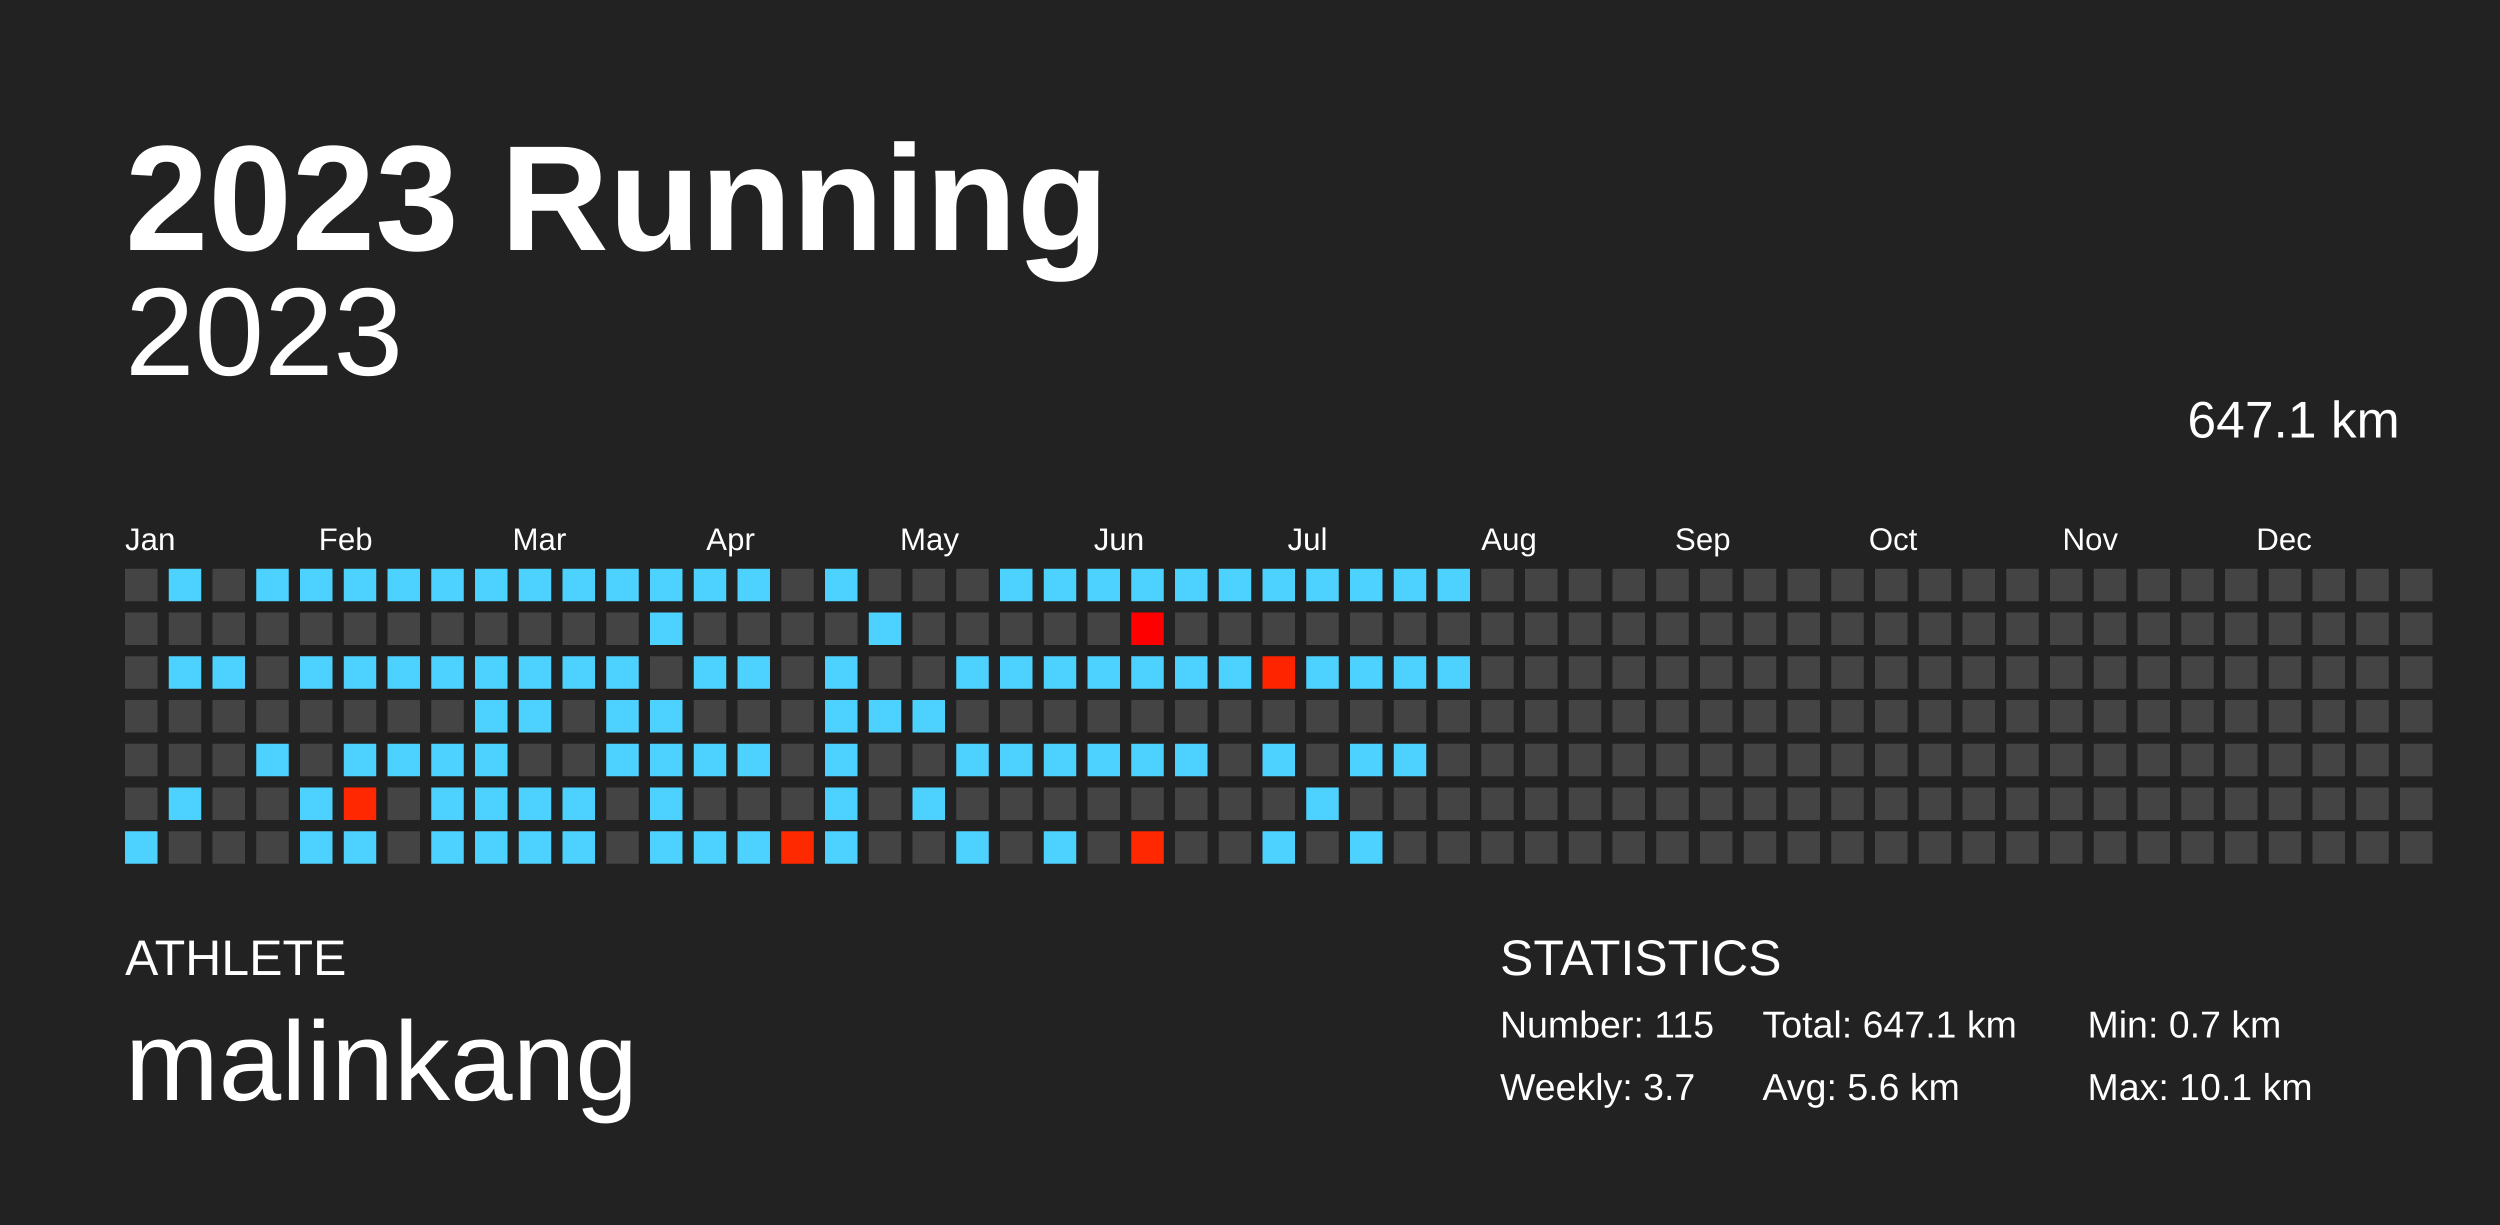
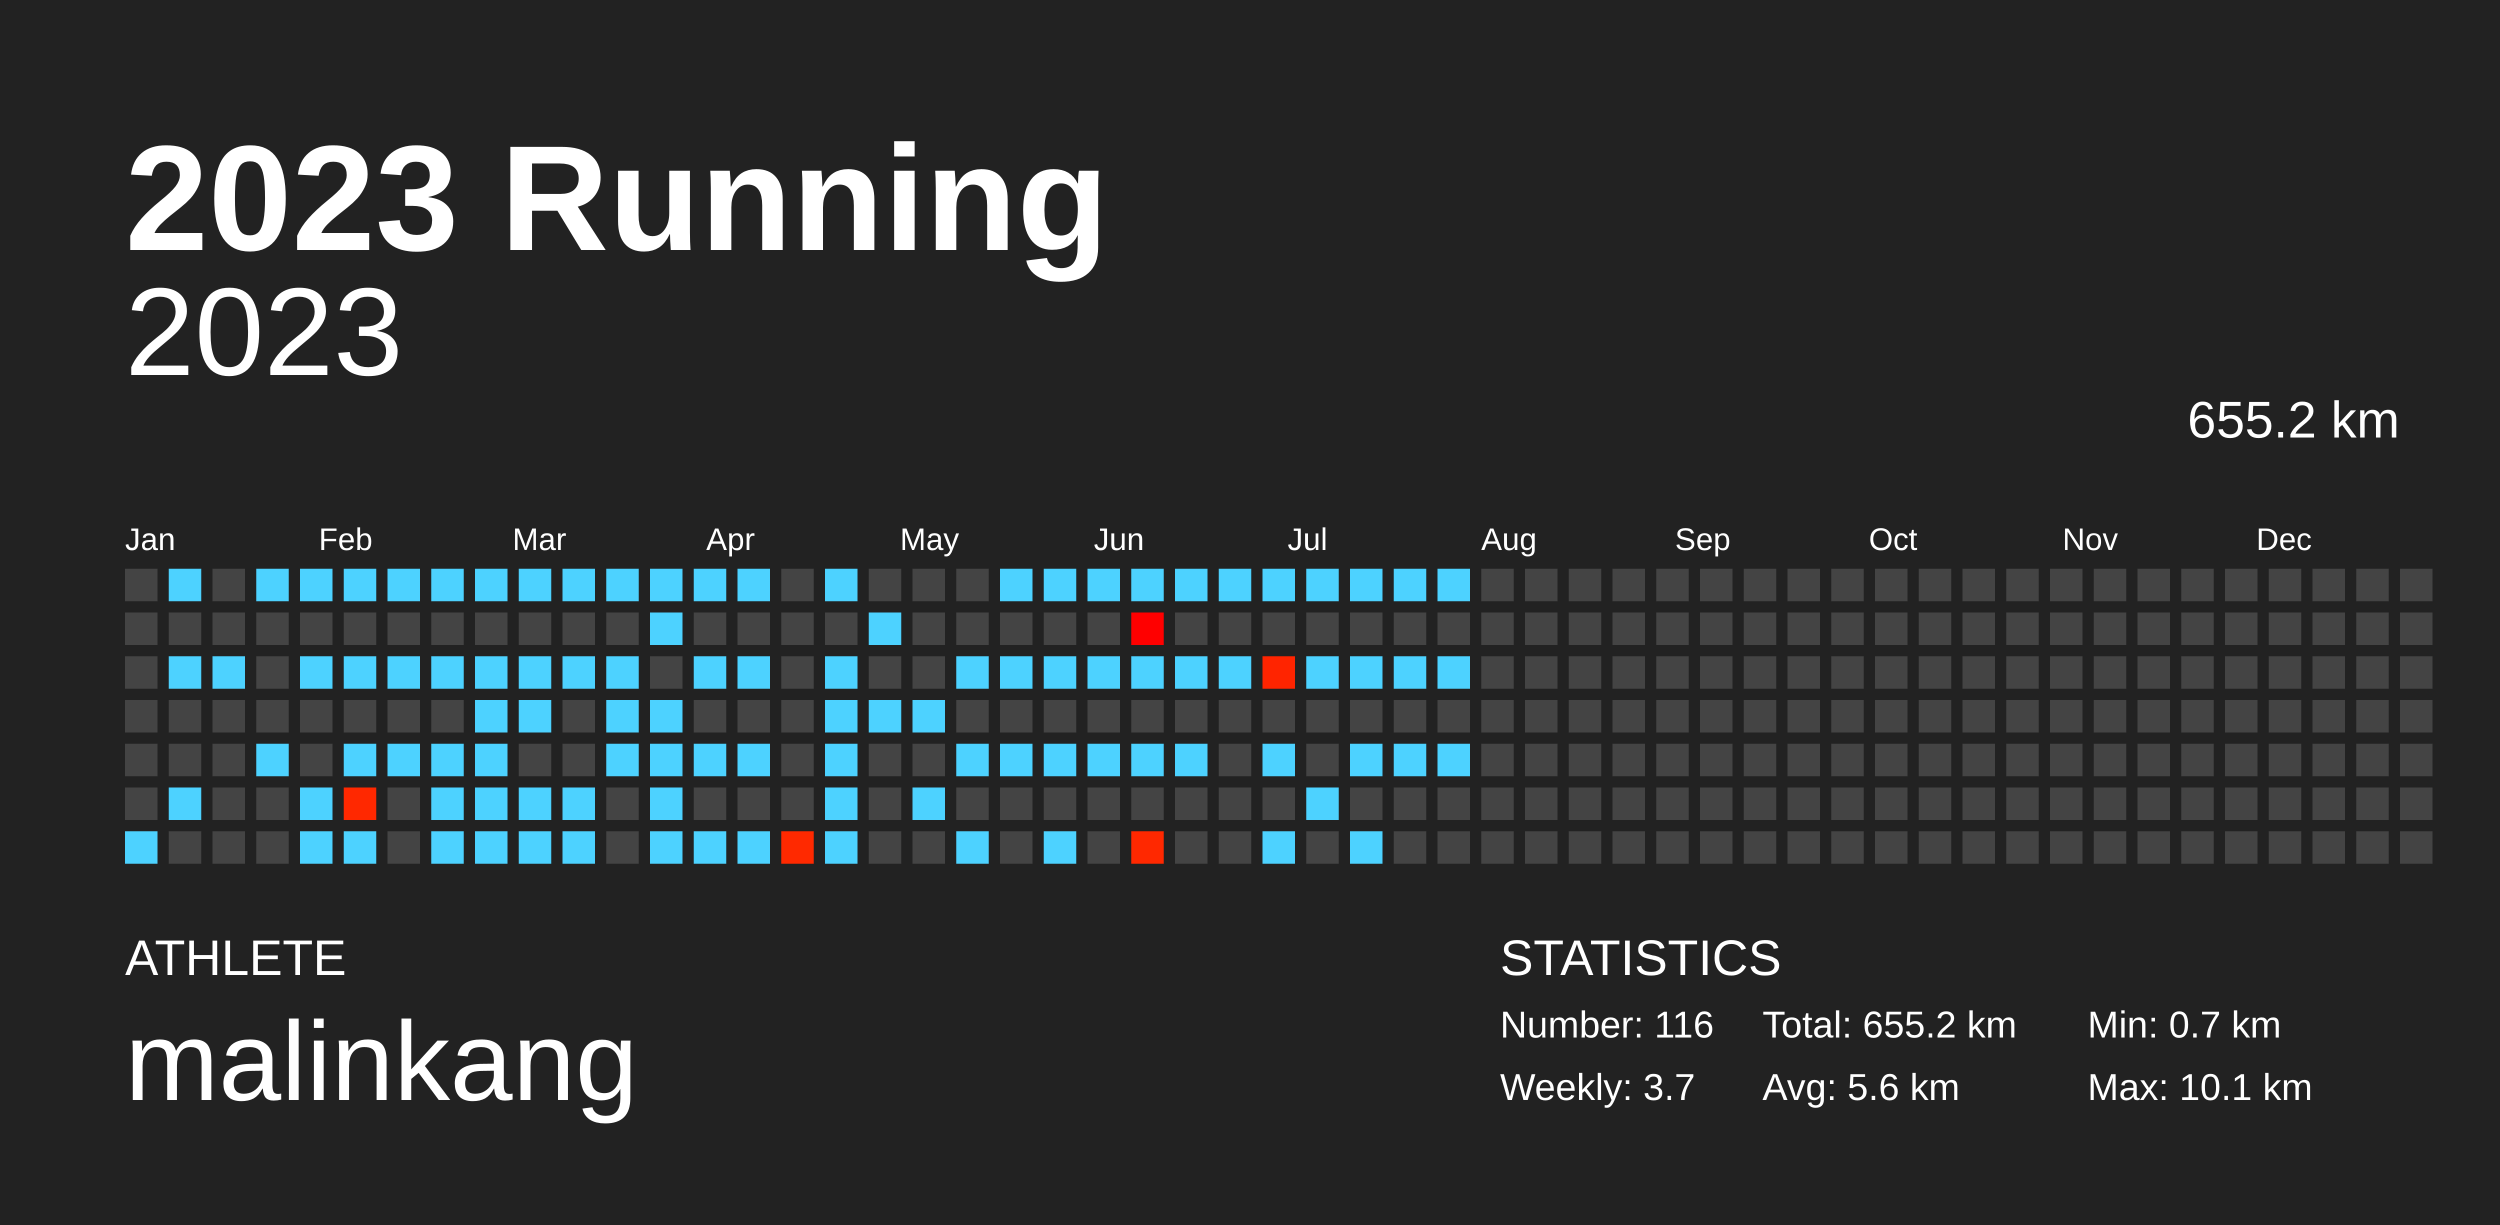
<svg xmlns="http://www.w3.org/2000/svg" baseProfile="full" height="98mm" version="1.1" viewBox="0,0,200,98" width="200mm">
  <defs />
  <rect fill="#222222" height="98" width="200" x="0" y="0" />
  <text fill="#FFFFFF" style="font-size:12px; font-family:Arial; font-weight:bold;" x="10" y="20">2023 Running</text>
  <text fill="#FFFFFF" style="font-size:4px; font-family:Arial" x="10" y="78">ATHLETE</text>
  <text fill="#FFFFFF" style="font-size:9px; font-family:Arial" x="10" y="88">malinkang</text>
  <text fill="#FFFFFF" style="font-size:4px; font-family:Arial" x="120" y="78">STATISTICS</text>
-   <text fill="#FFFFFF" style="font-size:3px; font-family:Arial" x="120" y="83">Number: 115</text>
+   <text fill="#FFFFFF" style="font-size:3px; font-family:Arial" x="120" y="83">Number: 116</text>
  <text fill="#FFFFFF" style="font-size:3px; font-family:Arial" x="120" y="88">Weekly: 3.7</text>
-   <text fill="#FFFFFF" style="font-size:3px; font-family:Arial" x="141" y="83">Total: 647.1 km</text>
+   <text fill="#FFFFFF" style="font-size:3px; font-family:Arial" x="141" y="83">Total: 655.2 km</text>
  <text fill="#FFFFFF" style="font-size:3px; font-family:Arial" x="141" y="88">Avg: 5.6 km</text>
  <text fill="#FFFFFF" style="font-size:3px; font-family:Arial" x="167" y="83">Min: 0.7 km</text>
  <text fill="#FFFFFF" style="font-size:3px; font-family:Arial" x="167" y="88">Max: 10.1 km</text>
  <text alignment-baseline="hanging" fill="#FFFFFF" style="font-size:10.0px; font-family:Arial;" x="10" y="30">2023</text>
-   <text alignment-baseline="hanging" fill="#FFFFFF" style="font-size:4.125px; font-family:Arial;" x="175" y="35">647.1 km</text>
+   <text alignment-baseline="hanging" fill="#FFFFFF" style="font-size:4.125px; font-family:Arial;" x="175" y="35">655.2 km</text>
  <text fill="#FFFFFF" style="font-size:2.5px; font-family:Arial" x="10.0" y="44">Jan</text>
  <text fill="#FFFFFF" style="font-size:2.5px; font-family:Arial" x="25.5" y="44">Feb</text>
  <text fill="#FFFFFF" style="font-size:2.5px; font-family:Arial" x="41.0" y="44">Mar</text>
  <text fill="#FFFFFF" style="font-size:2.5px; font-family:Arial" x="56.5" y="44">Apr</text>
  <text fill="#FFFFFF" style="font-size:2.5px; font-family:Arial" x="72.0" y="44">May</text>
  <text fill="#FFFFFF" style="font-size:2.5px; font-family:Arial" x="87.5" y="44">Jun</text>
  <text fill="#FFFFFF" style="font-size:2.5px; font-family:Arial" x="103.0" y="44">Jul</text>
  <text fill="#FFFFFF" style="font-size:2.5px; font-family:Arial" x="118.5" y="44">Aug</text>
  <text fill="#FFFFFF" style="font-size:2.5px; font-family:Arial" x="134.0" y="44">Sep</text>
  <text fill="#FFFFFF" style="font-size:2.5px; font-family:Arial" x="149.5" y="44">Oct</text>
  <text fill="#FFFFFF" style="font-size:2.5px; font-family:Arial" x="165.0" y="44">Nov</text>
  <text fill="#FFFFFF" style="font-size:2.5px; font-family:Arial" x="180.5" y="44">Dec</text>
  <rect fill="#444444" height="2.6" width="2.6" x="10.0" y="45.5" />
  <rect fill="#444444" height="2.6" width="2.6" x="10.0" y="49.0" />
  <rect fill="#444444" height="2.6" width="2.6" x="10.0" y="52.5" />
  <rect fill="#444444" height="2.6" width="2.6" x="10.0" y="56.0" />
  <rect fill="#444444" height="2.6" width="2.6" x="10.0" y="59.5" />
  <rect fill="#444444" height="2.6" width="2.6" x="10.0" y="63.0" />
  <rect fill="#4dd2ff" height="2.6" width="2.6" x="10.0" y="66.5" />
  <rect fill="#4dd2ff" height="2.6" width="2.6" x="13.5" y="45.5" />
  <rect fill="#444444" height="2.6" width="2.6" x="13.5" y="49.0" />
  <rect fill="#4dd2ff" height="2.6" width="2.6" x="13.5" y="52.5" />
  <rect fill="#444444" height="2.6" width="2.6" x="13.5" y="56.0" />
  <rect fill="#444444" height="2.6" width="2.6" x="13.5" y="59.5" />
  <rect fill="#4dd2ff" height="2.6" width="2.6" x="13.5" y="63.0" />
  <rect fill="#444444" height="2.6" width="2.6" x="13.5" y="66.5" />
  <rect fill="#444444" height="2.6" width="2.6" x="17.0" y="45.5" />
  <rect fill="#444444" height="2.6" width="2.6" x="17.0" y="49.0" />
  <rect fill="#4dd2ff" height="2.6" width="2.6" x="17.0" y="52.5" />
  <rect fill="#444444" height="2.6" width="2.6" x="17.0" y="56.0" />
  <rect fill="#444444" height="2.6" width="2.6" x="17.0" y="59.5" />
  <rect fill="#444444" height="2.6" width="2.6" x="17.0" y="63.0" />
  <rect fill="#444444" height="2.6" width="2.6" x="17.0" y="66.5" />
  <rect fill="#4dd2ff" height="2.6" width="2.6" x="20.5" y="45.5" />
  <rect fill="#444444" height="2.6" width="2.6" x="20.5" y="49.0" />
  <rect fill="#444444" height="2.6" width="2.6" x="20.5" y="52.5" />
  <rect fill="#444444" height="2.6" width="2.6" x="20.5" y="56.0" />
  <rect fill="#4dd2ff" height="2.6" width="2.6" x="20.5" y="59.5" />
  <rect fill="#444444" height="2.6" width="2.6" x="20.5" y="63.0" />
  <rect fill="#444444" height="2.6" width="2.6" x="20.5" y="66.5" />
  <rect fill="#4dd2ff" height="2.6" width="2.6" x="24.0" y="45.5" />
  <rect fill="#444444" height="2.6" width="2.6" x="24.0" y="49.0" />
  <rect fill="#4dd2ff" height="2.6" width="2.6" x="24.0" y="52.5" />
  <rect fill="#444444" height="2.6" width="2.6" x="24.0" y="56.0" />
  <rect fill="#444444" height="2.6" width="2.6" x="24.0" y="59.5" />
  <rect fill="#4dd2ff" height="2.6" width="2.6" x="24.0" y="63.0" />
  <rect fill="#4dd2ff" height="2.6" width="2.6" x="24.0" y="66.5" />
  <rect fill="#4dd2ff" height="2.6" width="2.6" x="27.5" y="45.5" />
  <rect fill="#444444" height="2.6" width="2.6" x="27.5" y="49.0" />
  <rect fill="#4dd2ff" height="2.6" width="2.6" x="27.5" y="52.5" />
  <rect fill="#444444" height="2.6" width="2.6" x="27.5" y="56.0" />
  <rect fill="#4dd2ff" height="2.6" width="2.6" x="27.5" y="59.5" />
  <rect fill="#ff2800" height="2.6" width="2.6" x="27.5" y="63.0" />
  <rect fill="#4dd2ff" height="2.6" width="2.6" x="27.5" y="66.5" />
  <rect fill="#4dd2ff" height="2.6" width="2.6" x="31.0" y="45.5" />
  <rect fill="#444444" height="2.6" width="2.6" x="31.0" y="49.0" />
  <rect fill="#4dd2ff" height="2.6" width="2.6" x="31.0" y="52.5" />
  <rect fill="#444444" height="2.6" width="2.6" x="31.0" y="56.0" />
  <rect fill="#4dd2ff" height="2.6" width="2.6" x="31.0" y="59.5" />
  <rect fill="#444444" height="2.6" width="2.6" x="31.0" y="63.0" />
  <rect fill="#444444" height="2.6" width="2.6" x="31.0" y="66.5" />
  <rect fill="#4dd2ff" height="2.6" width="2.6" x="34.5" y="45.5" />
  <rect fill="#444444" height="2.6" width="2.6" x="34.5" y="49.0" />
  <rect fill="#4dd2ff" height="2.6" width="2.6" x="34.5" y="52.5" />
  <rect fill="#444444" height="2.6" width="2.6" x="34.5" y="56.0" />
  <rect fill="#4dd2ff" height="2.6" width="2.6" x="34.5" y="59.5" />
  <rect fill="#4dd2ff" height="2.6" width="2.6" x="34.5" y="63.0" />
  <rect fill="#4dd2ff" height="2.6" width="2.6" x="34.5" y="66.5" />
  <rect fill="#4dd2ff" height="2.6" width="2.6" x="38.0" y="45.5" />
  <rect fill="#444444" height="2.6" width="2.6" x="38.0" y="49.0" />
  <rect fill="#4dd2ff" height="2.6" width="2.6" x="38.0" y="52.5" />
  <rect fill="#4dd2ff" height="2.6" width="2.6" x="38.0" y="56.0" />
  <rect fill="#4dd2ff" height="2.6" width="2.6" x="38.0" y="59.5" />
  <rect fill="#4dd2ff" height="2.6" width="2.6" x="38.0" y="63.0" />
  <rect fill="#4dd2ff" height="2.6" width="2.6" x="38.0" y="66.5" />
  <rect fill="#4dd2ff" height="2.6" width="2.6" x="41.5" y="45.5" />
  <rect fill="#444444" height="2.6" width="2.6" x="41.5" y="49.0" />
  <rect fill="#4dd2ff" height="2.6" width="2.6" x="41.5" y="52.5" />
  <rect fill="#4dd2ff" height="2.6" width="2.6" x="41.5" y="56.0" />
  <rect fill="#444444" height="2.6" width="2.6" x="41.5" y="59.5" />
  <rect fill="#4dd2ff" height="2.6" width="2.6" x="41.5" y="63.0" />
  <rect fill="#4dd2ff" height="2.6" width="2.6" x="41.5" y="66.5" />
  <rect fill="#4dd2ff" height="2.6" width="2.6" x="45.0" y="45.5" />
  <rect fill="#444444" height="2.6" width="2.6" x="45.0" y="49.0" />
  <rect fill="#4dd2ff" height="2.6" width="2.6" x="45.0" y="52.5" />
  <rect fill="#444444" height="2.6" width="2.6" x="45.0" y="56.0" />
  <rect fill="#444444" height="2.6" width="2.6" x="45.0" y="59.5" />
  <rect fill="#4dd2ff" height="2.6" width="2.6" x="45.0" y="63.0" />
  <rect fill="#4dd2ff" height="2.6" width="2.6" x="45.0" y="66.5" />
  <rect fill="#4dd2ff" height="2.6" width="2.6" x="48.5" y="45.5" />
  <rect fill="#444444" height="2.6" width="2.6" x="48.5" y="49.0" />
  <rect fill="#4dd2ff" height="2.6" width="2.6" x="48.5" y="52.5" />
  <rect fill="#4dd2ff" height="2.6" width="2.6" x="48.5" y="56.0" />
  <rect fill="#4dd2ff" height="2.6" width="2.6" x="48.5" y="59.5" />
  <rect fill="#444444" height="2.6" width="2.6" x="48.5" y="63.0" />
  <rect fill="#444444" height="2.6" width="2.6" x="48.5" y="66.5" />
  <rect fill="#4dd2ff" height="2.6" width="2.6" x="52.0" y="45.5" />
  <rect fill="#4dd2ff" height="2.6" width="2.6" x="52.0" y="49.0" />
  <rect fill="#444444" height="2.6" width="2.6" x="52.0" y="52.5" />
  <rect fill="#4dd2ff" height="2.6" width="2.6" x="52.0" y="56.0" />
  <rect fill="#4dd2ff" height="2.6" width="2.6" x="52.0" y="59.5" />
  <rect fill="#4dd2ff" height="2.6" width="2.6" x="52.0" y="63.0" />
  <rect fill="#4dd2ff" height="2.6" width="2.6" x="52.0" y="66.5" />
  <rect fill="#4dd2ff" height="2.6" width="2.6" x="55.5" y="45.5" />
  <rect fill="#444444" height="2.6" width="2.6" x="55.5" y="49.0" />
  <rect fill="#4dd2ff" height="2.6" width="2.6" x="55.5" y="52.5" />
  <rect fill="#444444" height="2.6" width="2.6" x="55.5" y="56.0" />
  <rect fill="#4dd2ff" height="2.6" width="2.6" x="55.5" y="59.5" />
  <rect fill="#444444" height="2.6" width="2.6" x="55.5" y="63.0" />
  <rect fill="#4dd2ff" height="2.6" width="2.6" x="55.5" y="66.5" />
  <rect fill="#4dd2ff" height="2.6" width="2.6" x="59.0" y="45.5" />
  <rect fill="#444444" height="2.6" width="2.6" x="59.0" y="49.0" />
  <rect fill="#4dd2ff" height="2.6" width="2.6" x="59.0" y="52.5" />
  <rect fill="#444444" height="2.6" width="2.6" x="59.0" y="56.0" />
  <rect fill="#4dd2ff" height="2.6" width="2.6" x="59.0" y="59.5" />
  <rect fill="#444444" height="2.6" width="2.6" x="59.0" y="63.0" />
  <rect fill="#4dd2ff" height="2.6" width="2.6" x="59.0" y="66.5" />
  <rect fill="#444444" height="2.6" width="2.6" x="62.5" y="45.5" />
  <rect fill="#444444" height="2.6" width="2.6" x="62.5" y="49.0" />
  <rect fill="#444444" height="2.6" width="2.6" x="62.5" y="52.5" />
  <rect fill="#444444" height="2.6" width="2.6" x="62.5" y="56.0" />
  <rect fill="#444444" height="2.6" width="2.6" x="62.5" y="59.5" />
  <rect fill="#444444" height="2.6" width="2.6" x="62.5" y="63.0" />
  <rect fill="#ff2900" height="2.6" width="2.6" x="62.5" y="66.5" />
  <rect fill="#4dd2ff" height="2.6" width="2.6" x="66.0" y="45.5" />
  <rect fill="#444444" height="2.6" width="2.6" x="66.0" y="49.0" />
  <rect fill="#4dd2ff" height="2.6" width="2.6" x="66.0" y="52.5" />
  <rect fill="#4dd2ff" height="2.6" width="2.6" x="66.0" y="56.0" />
  <rect fill="#4dd2ff" height="2.6" width="2.6" x="66.0" y="59.5" />
  <rect fill="#4dd2ff" height="2.6" width="2.6" x="66.0" y="63.0" />
  <rect fill="#4dd2ff" height="2.6" width="2.6" x="66.0" y="66.5" />
  <rect fill="#444444" height="2.6" width="2.6" x="69.5" y="45.5" />
  <rect fill="#4dd2ff" height="2.6" width="2.6" x="69.5" y="49.0" />
  <rect fill="#444444" height="2.6" width="2.6" x="69.5" y="52.5" />
  <rect fill="#4dd2ff" height="2.6" width="2.6" x="69.5" y="56.0" />
  <rect fill="#444444" height="2.6" width="2.6" x="69.5" y="59.5" />
  <rect fill="#444444" height="2.6" width="2.6" x="69.5" y="63.0" />
  <rect fill="#444444" height="2.6" width="2.6" x="69.5" y="66.5" />
  <rect fill="#444444" height="2.6" width="2.6" x="73.0" y="45.5" />
  <rect fill="#444444" height="2.6" width="2.6" x="73.0" y="49.0" />
  <rect fill="#444444" height="2.6" width="2.6" x="73.0" y="52.5" />
  <rect fill="#4dd2ff" height="2.6" width="2.6" x="73.0" y="56.0" />
  <rect fill="#444444" height="2.6" width="2.6" x="73.0" y="59.5" />
  <rect fill="#4dd2ff" height="2.6" width="2.6" x="73.0" y="63.0" />
  <rect fill="#444444" height="2.6" width="2.6" x="73.0" y="66.5" />
  <rect fill="#444444" height="2.6" width="2.6" x="76.5" y="45.5" />
  <rect fill="#444444" height="2.6" width="2.6" x="76.5" y="49.0" />
  <rect fill="#4dd2ff" height="2.6" width="2.6" x="76.5" y="52.5" />
  <rect fill="#444444" height="2.6" width="2.6" x="76.5" y="56.0" />
  <rect fill="#4dd2ff" height="2.6" width="2.6" x="76.5" y="59.5" />
  <rect fill="#444444" height="2.6" width="2.6" x="76.5" y="63.0" />
  <rect fill="#4dd2ff" height="2.6" width="2.6" x="76.5" y="66.5" />
  <rect fill="#4dd2ff" height="2.6" width="2.6" x="80.0" y="45.5" />
  <rect fill="#444444" height="2.6" width="2.6" x="80.0" y="49.0" />
  <rect fill="#4dd2ff" height="2.6" width="2.6" x="80.0" y="52.5" />
  <rect fill="#444444" height="2.6" width="2.6" x="80.0" y="56.0" />
  <rect fill="#4dd2ff" height="2.6" width="2.6" x="80.0" y="59.5" />
  <rect fill="#444444" height="2.6" width="2.6" x="80.0" y="63.0" />
  <rect fill="#444444" height="2.6" width="2.6" x="80.0" y="66.5" />
  <rect fill="#4dd2ff" height="2.6" width="2.6" x="83.5" y="45.5" />
  <rect fill="#444444" height="2.6" width="2.6" x="83.5" y="49.0" />
  <rect fill="#4dd2ff" height="2.6" width="2.6" x="83.5" y="52.5" />
  <rect fill="#444444" height="2.6" width="2.6" x="83.5" y="56.0" />
  <rect fill="#4dd2ff" height="2.6" width="2.6" x="83.5" y="59.5" />
  <rect fill="#444444" height="2.6" width="2.6" x="83.5" y="63.0" />
  <rect fill="#4dd2ff" height="2.6" width="2.6" x="83.5" y="66.5" />
  <rect fill="#4dd2ff" height="2.6" width="2.6" x="87.0" y="45.5" />
  <rect fill="#444444" height="2.6" width="2.6" x="87.0" y="49.0" />
  <rect fill="#4dd2ff" height="2.6" width="2.6" x="87.0" y="52.5" />
  <rect fill="#444444" height="2.6" width="2.6" x="87.0" y="56.0" />
  <rect fill="#4dd2ff" height="2.6" width="2.6" x="87.0" y="59.5" />
  <rect fill="#444444" height="2.6" width="2.6" x="87.0" y="63.0" />
  <rect fill="#444444" height="2.6" width="2.6" x="87.0" y="66.5" />
  <rect fill="#4dd2ff" height="2.6" width="2.6" x="90.5" y="45.5" />
  <rect fill="#ff0000" height="2.6" width="2.6" x="90.5" y="49.0" />
  <rect fill="#4dd2ff" height="2.6" width="2.6" x="90.5" y="52.5" />
  <rect fill="#444444" height="2.6" width="2.6" x="90.5" y="56.0" />
  <rect fill="#4dd2ff" height="2.6" width="2.6" x="90.5" y="59.5" />
  <rect fill="#444444" height="2.6" width="2.6" x="90.5" y="63.0" />
  <rect fill="#ff2800" height="2.6" width="2.6" x="90.5" y="66.5" />
  <rect fill="#4dd2ff" height="2.6" width="2.6" x="94.0" y="45.5" />
  <rect fill="#444444" height="2.6" width="2.6" x="94.0" y="49.0" />
  <rect fill="#4dd2ff" height="2.6" width="2.6" x="94.0" y="52.5" />
  <rect fill="#444444" height="2.6" width="2.6" x="94.0" y="56.0" />
  <rect fill="#4dd2ff" height="2.6" width="2.6" x="94.0" y="59.5" />
  <rect fill="#444444" height="2.6" width="2.6" x="94.0" y="63.0" />
  <rect fill="#444444" height="2.6" width="2.6" x="94.0" y="66.5" />
  <rect fill="#4dd2ff" height="2.6" width="2.6" x="97.5" y="45.5" />
  <rect fill="#444444" height="2.6" width="2.6" x="97.5" y="49.0" />
  <rect fill="#4dd2ff" height="2.6" width="2.6" x="97.5" y="52.5" />
  <rect fill="#444444" height="2.6" width="2.6" x="97.5" y="56.0" />
  <rect fill="#444444" height="2.6" width="2.6" x="97.5" y="59.5" />
  <rect fill="#444444" height="2.6" width="2.6" x="97.5" y="63.0" />
  <rect fill="#444444" height="2.6" width="2.6" x="97.5" y="66.5" />
  <rect fill="#4dd2ff" height="2.6" width="2.6" x="101.0" y="45.5" />
  <rect fill="#444444" height="2.6" width="2.6" x="101.0" y="49.0" />
  <rect fill="#ff2400" height="2.6" width="2.6" x="101.0" y="52.5" />
  <rect fill="#444444" height="2.6" width="2.6" x="101.0" y="56.0" />
  <rect fill="#4dd2ff" height="2.6" width="2.6" x="101.0" y="59.5" />
  <rect fill="#444444" height="2.6" width="2.6" x="101.0" y="63.0" />
  <rect fill="#4dd2ff" height="2.6" width="2.6" x="101.0" y="66.5" />
  <rect fill="#4dd2ff" height="2.6" width="2.6" x="104.5" y="45.5" />
  <rect fill="#444444" height="2.6" width="2.6" x="104.5" y="49.0" />
  <rect fill="#4dd2ff" height="2.6" width="2.6" x="104.5" y="52.5" />
  <rect fill="#444444" height="2.6" width="2.6" x="104.5" y="56.0" />
  <rect fill="#444444" height="2.6" width="2.6" x="104.5" y="59.5" />
  <rect fill="#4dd2ff" height="2.6" width="2.6" x="104.5" y="63.0" />
  <rect fill="#444444" height="2.6" width="2.6" x="104.5" y="66.5" />
  <rect fill="#4dd2ff" height="2.6" width="2.6" x="108.0" y="45.5" />
  <rect fill="#444444" height="2.6" width="2.6" x="108.0" y="49.0" />
  <rect fill="#4dd2ff" height="2.6" width="2.6" x="108.0" y="52.5" />
  <rect fill="#444444" height="2.6" width="2.6" x="108.0" y="56.0" />
  <rect fill="#4dd2ff" height="2.6" width="2.6" x="108.0" y="59.5" />
  <rect fill="#444444" height="2.6" width="2.6" x="108.0" y="63.0" />
  <rect fill="#4dd2ff" height="2.6" width="2.6" x="108.0" y="66.5" />
  <rect fill="#4dd2ff" height="2.6" width="2.6" x="111.5" y="45.5" />
  <rect fill="#444444" height="2.6" width="2.6" x="111.5" y="49.0" />
  <rect fill="#4dd2ff" height="2.6" width="2.6" x="111.5" y="52.5" />
  <rect fill="#444444" height="2.6" width="2.6" x="111.5" y="56.0" />
  <rect fill="#4dd2ff" height="2.6" width="2.6" x="111.5" y="59.5" />
  <rect fill="#444444" height="2.6" width="2.6" x="111.5" y="63.0" />
  <rect fill="#444444" height="2.6" width="2.6" x="111.5" y="66.5" />
  <rect fill="#4dd2ff" height="2.6" width="2.6" x="115.0" y="45.5" />
  <rect fill="#444444" height="2.6" width="2.6" x="115.0" y="49.0" />
  <rect fill="#4dd2ff" height="2.6" width="2.6" x="115.0" y="52.5" />
  <rect fill="#444444" height="2.6" width="2.6" x="115.0" y="56.0" />
-   <rect fill="#444444" height="2.6" width="2.6" x="115.0" y="59.5" />
+   <rect fill="#4dd2ff" height="2.6" width="2.6" x="115.0" y="59.5" />
  <rect fill="#444444" height="2.6" width="2.6" x="115.0" y="63.0" />
  <rect fill="#444444" height="2.6" width="2.6" x="115.0" y="66.5" />
  <rect fill="#444444" height="2.6" width="2.6" x="118.5" y="45.5" />
  <rect fill="#444444" height="2.6" width="2.6" x="118.5" y="49.0" />
  <rect fill="#444444" height="2.6" width="2.6" x="118.5" y="52.5" />
  <rect fill="#444444" height="2.6" width="2.6" x="118.5" y="56.0" />
  <rect fill="#444444" height="2.6" width="2.6" x="118.5" y="59.5" />
  <rect fill="#444444" height="2.6" width="2.6" x="118.5" y="63.0" />
  <rect fill="#444444" height="2.6" width="2.6" x="118.5" y="66.5" />
  <rect fill="#444444" height="2.6" width="2.6" x="122.0" y="45.5" />
  <rect fill="#444444" height="2.6" width="2.6" x="122.0" y="49.0" />
  <rect fill="#444444" height="2.6" width="2.6" x="122.0" y="52.5" />
  <rect fill="#444444" height="2.6" width="2.6" x="122.0" y="56.0" />
  <rect fill="#444444" height="2.6" width="2.6" x="122.0" y="59.5" />
  <rect fill="#444444" height="2.6" width="2.6" x="122.0" y="63.0" />
  <rect fill="#444444" height="2.6" width="2.6" x="122.0" y="66.5" />
  <rect fill="#444444" height="2.6" width="2.6" x="125.5" y="45.5" />
  <rect fill="#444444" height="2.6" width="2.6" x="125.5" y="49.0" />
  <rect fill="#444444" height="2.6" width="2.6" x="125.5" y="52.5" />
  <rect fill="#444444" height="2.6" width="2.6" x="125.5" y="56.0" />
  <rect fill="#444444" height="2.6" width="2.6" x="125.5" y="59.5" />
  <rect fill="#444444" height="2.6" width="2.6" x="125.5" y="63.0" />
  <rect fill="#444444" height="2.6" width="2.6" x="125.5" y="66.5" />
  <rect fill="#444444" height="2.6" width="2.6" x="129.0" y="45.5" />
  <rect fill="#444444" height="2.6" width="2.6" x="129.0" y="49.0" />
  <rect fill="#444444" height="2.6" width="2.6" x="129.0" y="52.5" />
  <rect fill="#444444" height="2.6" width="2.6" x="129.0" y="56.0" />
  <rect fill="#444444" height="2.6" width="2.6" x="129.0" y="59.5" />
  <rect fill="#444444" height="2.6" width="2.6" x="129.0" y="63.0" />
  <rect fill="#444444" height="2.6" width="2.6" x="129.0" y="66.5" />
  <rect fill="#444444" height="2.6" width="2.6" x="132.5" y="45.5" />
  <rect fill="#444444" height="2.6" width="2.6" x="132.5" y="49.0" />
  <rect fill="#444444" height="2.6" width="2.6" x="132.5" y="52.5" />
  <rect fill="#444444" height="2.6" width="2.6" x="132.5" y="56.0" />
  <rect fill="#444444" height="2.6" width="2.6" x="132.5" y="59.5" />
  <rect fill="#444444" height="2.6" width="2.6" x="132.5" y="63.0" />
  <rect fill="#444444" height="2.6" width="2.6" x="132.5" y="66.5" />
  <rect fill="#444444" height="2.6" width="2.6" x="136.0" y="45.5" />
  <rect fill="#444444" height="2.6" width="2.6" x="136.0" y="49.0" />
  <rect fill="#444444" height="2.6" width="2.6" x="136.0" y="52.5" />
  <rect fill="#444444" height="2.6" width="2.6" x="136.0" y="56.0" />
  <rect fill="#444444" height="2.6" width="2.6" x="136.0" y="59.5" />
  <rect fill="#444444" height="2.6" width="2.6" x="136.0" y="63.0" />
  <rect fill="#444444" height="2.6" width="2.6" x="136.0" y="66.5" />
  <rect fill="#444444" height="2.6" width="2.6" x="139.5" y="45.5" />
  <rect fill="#444444" height="2.6" width="2.6" x="139.5" y="49.0" />
  <rect fill="#444444" height="2.6" width="2.6" x="139.5" y="52.5" />
  <rect fill="#444444" height="2.6" width="2.6" x="139.5" y="56.0" />
  <rect fill="#444444" height="2.6" width="2.6" x="139.5" y="59.5" />
  <rect fill="#444444" height="2.6" width="2.6" x="139.5" y="63.0" />
  <rect fill="#444444" height="2.6" width="2.6" x="139.5" y="66.5" />
  <rect fill="#444444" height="2.6" width="2.6" x="143.0" y="45.5" />
  <rect fill="#444444" height="2.6" width="2.6" x="143.0" y="49.0" />
  <rect fill="#444444" height="2.6" width="2.6" x="143.0" y="52.5" />
  <rect fill="#444444" height="2.6" width="2.6" x="143.0" y="56.0" />
  <rect fill="#444444" height="2.6" width="2.6" x="143.0" y="59.5" />
  <rect fill="#444444" height="2.6" width="2.6" x="143.0" y="63.0" />
  <rect fill="#444444" height="2.6" width="2.6" x="143.0" y="66.5" />
  <rect fill="#444444" height="2.6" width="2.6" x="146.5" y="45.5" />
  <rect fill="#444444" height="2.6" width="2.6" x="146.5" y="49.0" />
  <rect fill="#444444" height="2.6" width="2.6" x="146.5" y="52.5" />
  <rect fill="#444444" height="2.6" width="2.6" x="146.5" y="56.0" />
  <rect fill="#444444" height="2.6" width="2.6" x="146.5" y="59.5" />
  <rect fill="#444444" height="2.6" width="2.6" x="146.5" y="63.0" />
  <rect fill="#444444" height="2.6" width="2.6" x="146.5" y="66.5" />
  <rect fill="#444444" height="2.6" width="2.6" x="150.0" y="45.5" />
  <rect fill="#444444" height="2.6" width="2.6" x="150.0" y="49.0" />
  <rect fill="#444444" height="2.6" width="2.6" x="150.0" y="52.5" />
  <rect fill="#444444" height="2.6" width="2.6" x="150.0" y="56.0" />
  <rect fill="#444444" height="2.6" width="2.6" x="150.0" y="59.5" />
  <rect fill="#444444" height="2.6" width="2.6" x="150.0" y="63.0" />
  <rect fill="#444444" height="2.6" width="2.6" x="150.0" y="66.5" />
  <rect fill="#444444" height="2.6" width="2.6" x="153.5" y="45.5" />
  <rect fill="#444444" height="2.6" width="2.6" x="153.5" y="49.0" />
  <rect fill="#444444" height="2.6" width="2.6" x="153.5" y="52.5" />
  <rect fill="#444444" height="2.6" width="2.6" x="153.5" y="56.0" />
  <rect fill="#444444" height="2.6" width="2.6" x="153.5" y="59.5" />
  <rect fill="#444444" height="2.6" width="2.6" x="153.5" y="63.0" />
  <rect fill="#444444" height="2.6" width="2.6" x="153.5" y="66.5" />
  <rect fill="#444444" height="2.6" width="2.6" x="157.0" y="45.5" />
  <rect fill="#444444" height="2.6" width="2.6" x="157.0" y="49.0" />
  <rect fill="#444444" height="2.6" width="2.6" x="157.0" y="52.5" />
  <rect fill="#444444" height="2.6" width="2.6" x="157.0" y="56.0" />
  <rect fill="#444444" height="2.6" width="2.6" x="157.0" y="59.5" />
  <rect fill="#444444" height="2.6" width="2.6" x="157.0" y="63.0" />
  <rect fill="#444444" height="2.6" width="2.6" x="157.0" y="66.5" />
  <rect fill="#444444" height="2.6" width="2.6" x="160.5" y="45.5" />
  <rect fill="#444444" height="2.6" width="2.6" x="160.5" y="49.0" />
  <rect fill="#444444" height="2.6" width="2.6" x="160.5" y="52.5" />
  <rect fill="#444444" height="2.6" width="2.6" x="160.5" y="56.0" />
  <rect fill="#444444" height="2.6" width="2.6" x="160.5" y="59.5" />
  <rect fill="#444444" height="2.6" width="2.6" x="160.5" y="63.0" />
  <rect fill="#444444" height="2.6" width="2.6" x="160.5" y="66.5" />
  <rect fill="#444444" height="2.6" width="2.6" x="164.0" y="45.5" />
  <rect fill="#444444" height="2.6" width="2.6" x="164.0" y="49.0" />
  <rect fill="#444444" height="2.6" width="2.6" x="164.0" y="52.5" />
  <rect fill="#444444" height="2.6" width="2.6" x="164.0" y="56.0" />
  <rect fill="#444444" height="2.6" width="2.6" x="164.0" y="59.5" />
  <rect fill="#444444" height="2.6" width="2.6" x="164.0" y="63.0" />
  <rect fill="#444444" height="2.6" width="2.6" x="164.0" y="66.5" />
  <rect fill="#444444" height="2.6" width="2.6" x="167.5" y="45.5" />
  <rect fill="#444444" height="2.6" width="2.6" x="167.5" y="49.0" />
  <rect fill="#444444" height="2.6" width="2.6" x="167.5" y="52.5" />
  <rect fill="#444444" height="2.6" width="2.6" x="167.5" y="56.0" />
  <rect fill="#444444" height="2.6" width="2.6" x="167.5" y="59.5" />
  <rect fill="#444444" height="2.6" width="2.6" x="167.5" y="63.0" />
  <rect fill="#444444" height="2.6" width="2.6" x="167.5" y="66.5" />
  <rect fill="#444444" height="2.6" width="2.6" x="171.0" y="45.5" />
  <rect fill="#444444" height="2.6" width="2.6" x="171.0" y="49.0" />
  <rect fill="#444444" height="2.6" width="2.6" x="171.0" y="52.5" />
  <rect fill="#444444" height="2.6" width="2.6" x="171.0" y="56.0" />
  <rect fill="#444444" height="2.6" width="2.6" x="171.0" y="59.5" />
  <rect fill="#444444" height="2.6" width="2.6" x="171.0" y="63.0" />
  <rect fill="#444444" height="2.6" width="2.6" x="171.0" y="66.5" />
  <rect fill="#444444" height="2.6" width="2.6" x="174.5" y="45.5" />
  <rect fill="#444444" height="2.6" width="2.6" x="174.5" y="49.0" />
  <rect fill="#444444" height="2.6" width="2.6" x="174.5" y="52.5" />
  <rect fill="#444444" height="2.6" width="2.6" x="174.5" y="56.0" />
  <rect fill="#444444" height="2.6" width="2.6" x="174.5" y="59.5" />
  <rect fill="#444444" height="2.6" width="2.6" x="174.5" y="63.0" />
  <rect fill="#444444" height="2.6" width="2.6" x="174.5" y="66.5" />
  <rect fill="#444444" height="2.6" width="2.6" x="178.0" y="45.5" />
  <rect fill="#444444" height="2.6" width="2.6" x="178.0" y="49.0" />
  <rect fill="#444444" height="2.6" width="2.6" x="178.0" y="52.5" />
  <rect fill="#444444" height="2.6" width="2.6" x="178.0" y="56.0" />
  <rect fill="#444444" height="2.6" width="2.6" x="178.0" y="59.5" />
  <rect fill="#444444" height="2.6" width="2.6" x="178.0" y="63.0" />
  <rect fill="#444444" height="2.6" width="2.6" x="178.0" y="66.5" />
  <rect fill="#444444" height="2.6" width="2.6" x="181.5" y="45.5" />
  <rect fill="#444444" height="2.6" width="2.6" x="181.5" y="49.0" />
  <rect fill="#444444" height="2.6" width="2.6" x="181.5" y="52.5" />
  <rect fill="#444444" height="2.6" width="2.6" x="181.5" y="56.0" />
  <rect fill="#444444" height="2.6" width="2.6" x="181.5" y="59.5" />
  <rect fill="#444444" height="2.6" width="2.6" x="181.5" y="63.0" />
  <rect fill="#444444" height="2.6" width="2.6" x="181.5" y="66.5" />
  <rect fill="#444444" height="2.6" width="2.6" x="185.0" y="45.5" />
  <rect fill="#444444" height="2.6" width="2.6" x="185.0" y="49.0" />
  <rect fill="#444444" height="2.6" width="2.6" x="185.0" y="52.5" />
  <rect fill="#444444" height="2.6" width="2.6" x="185.0" y="56.0" />
  <rect fill="#444444" height="2.6" width="2.6" x="185.0" y="59.5" />
  <rect fill="#444444" height="2.6" width="2.6" x="185.0" y="63.0" />
  <rect fill="#444444" height="2.6" width="2.6" x="185.0" y="66.5" />
  <rect fill="#444444" height="2.6" width="2.6" x="188.5" y="45.5" />
  <rect fill="#444444" height="2.6" width="2.6" x="188.5" y="49.0" />
  <rect fill="#444444" height="2.6" width="2.6" x="188.5" y="52.5" />
  <rect fill="#444444" height="2.6" width="2.6" x="188.5" y="56.0" />
  <rect fill="#444444" height="2.6" width="2.6" x="188.5" y="59.5" />
  <rect fill="#444444" height="2.6" width="2.6" x="188.5" y="63.0" />
  <rect fill="#444444" height="2.6" width="2.6" x="188.5" y="66.5" />
  <rect fill="#444444" height="2.6" width="2.6" x="192.0" y="45.5" />
  <rect fill="#444444" height="2.6" width="2.6" x="192.0" y="49.0" />
  <rect fill="#444444" height="2.6" width="2.6" x="192.0" y="52.5" />
  <rect fill="#444444" height="2.6" width="2.6" x="192.0" y="56.0" />
  <rect fill="#444444" height="2.6" width="2.6" x="192.0" y="59.5" />
  <rect fill="#444444" height="2.6" width="2.6" x="192.0" y="63.0" />
  <rect fill="#444444" height="2.6" width="2.6" x="192.0" y="66.5" />
</svg>
